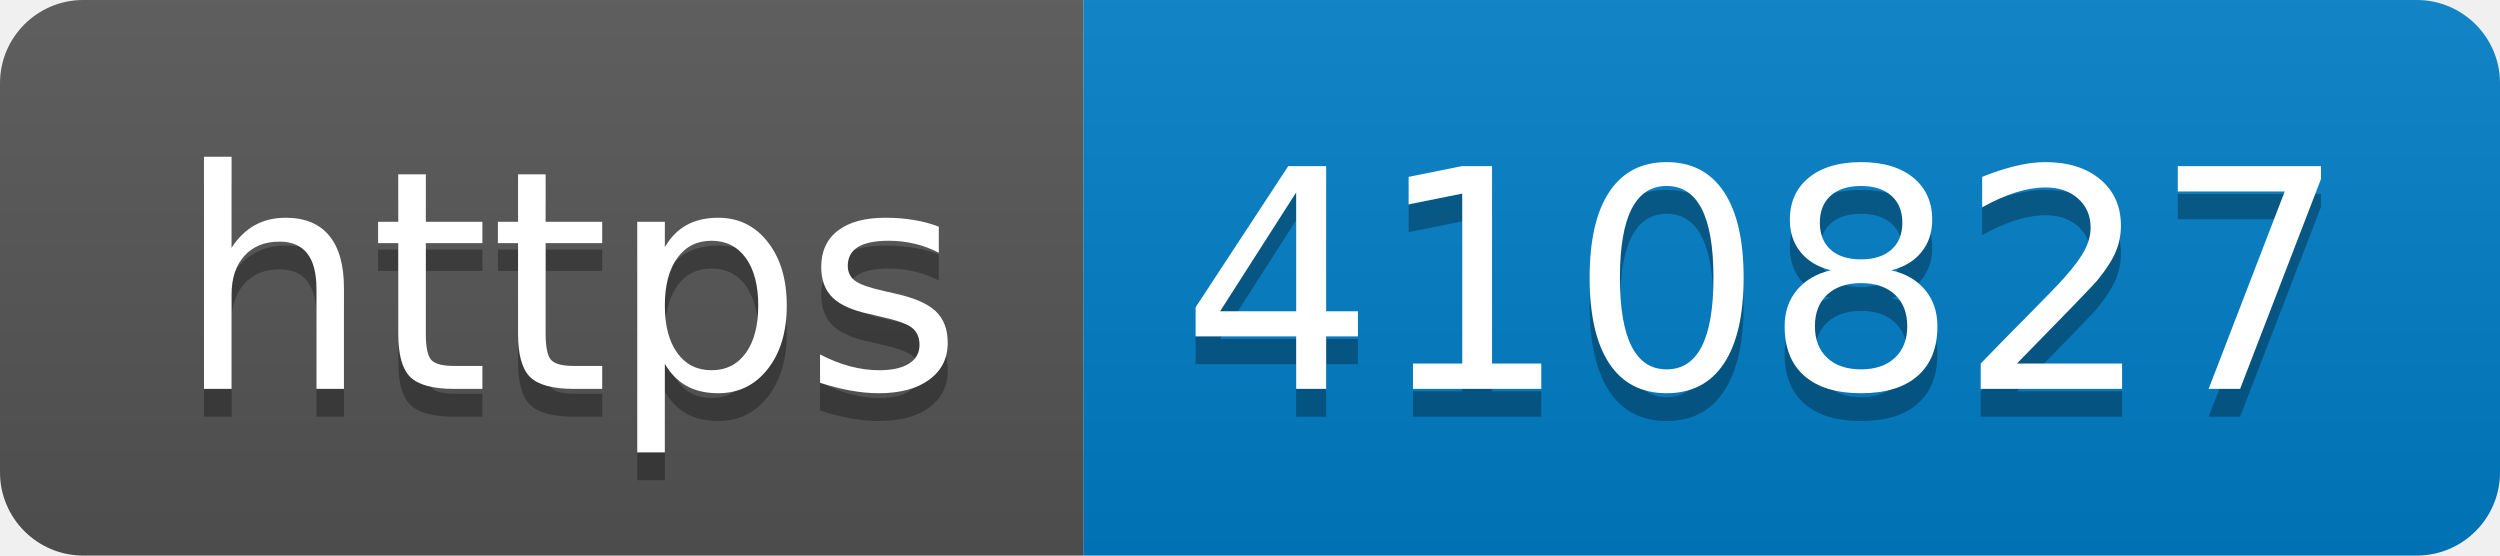
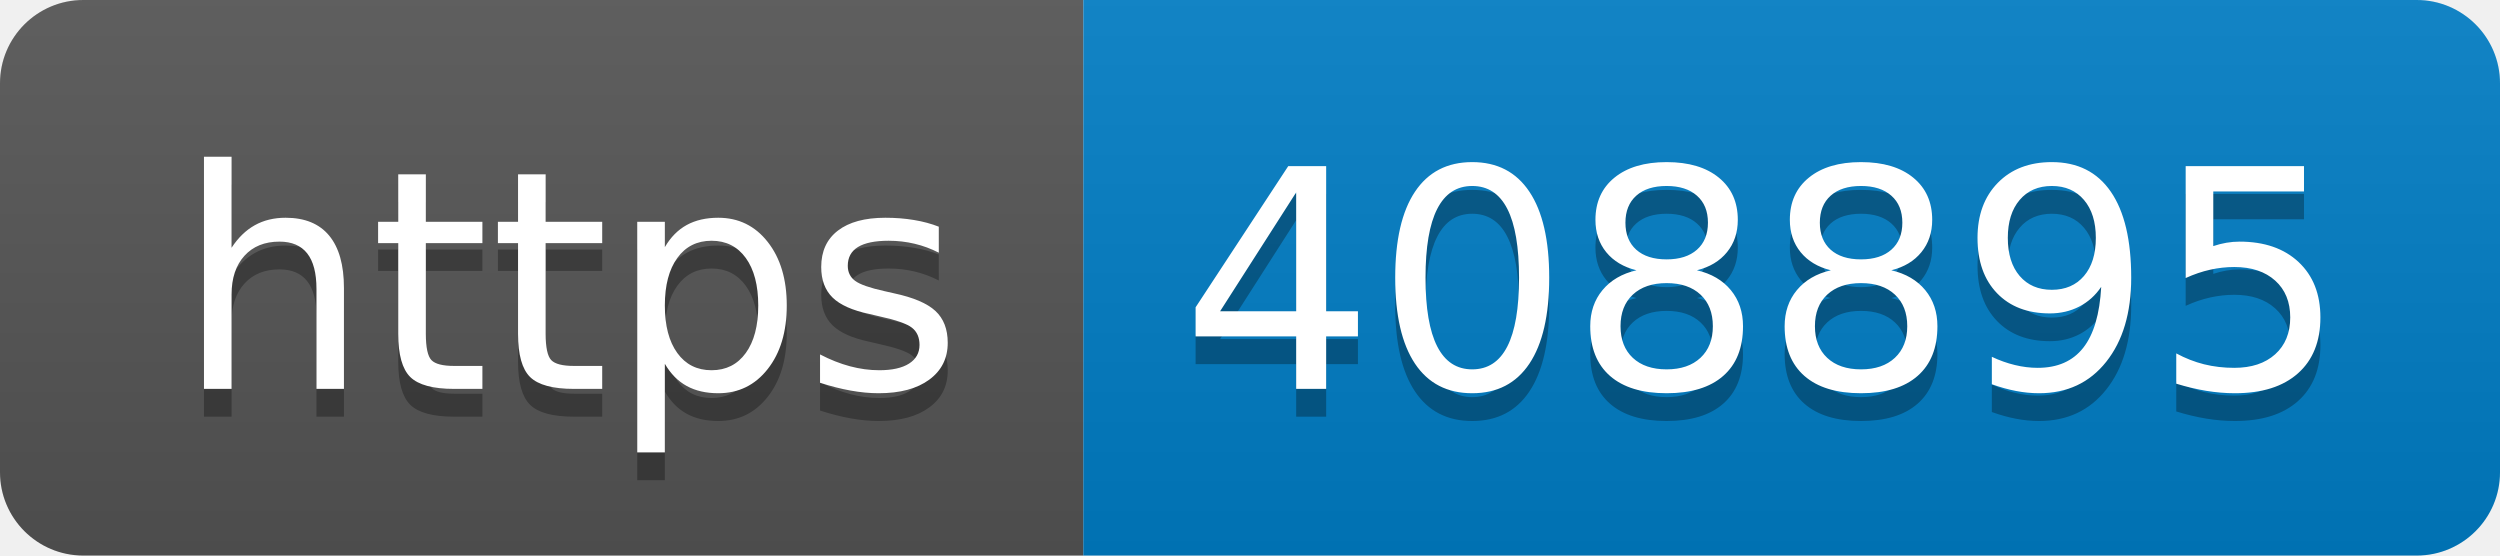
- <svg xmlns="http://www.w3.org/2000/svg" width="90" height="20" role="img" aria-label="https: 410827">
+ <svg xmlns="http://www.w3.org/2000/svg" width="90" height="20" role="img" aria-label="https: 408895">
  <linearGradient id="s" x2="0" y2="100%">
    <stop offset="0" stop-color="#bbb" stop-opacity=".1" />
    <stop offset="1" stop-opacity=".1" />
  </linearGradient>
  <clipPath id="r">
    <rect width="90" height="20" rx="3" fill="#fff" />
  </clipPath>
  <g clip-path="url(#r)">
    <rect width="39" height="20" fill="#555" />
    <rect x="39" width="51" height="20" fill="#007ec6" />
    <rect width="90" height="20" fill="url(#s)" />
  </g>
  <g fill="#fff" text-anchor="middle" font-family="Verdana,Geneva,DejaVu Sans,sans-serif" text-rendering="geometricPrecision" font-size="110">
    <text aria-hidden="true" x="205" y="150" fill="#010101" fill-opacity=".3" transform="scale(.1)" textLength="290">https</text>
    <text x="205" y="140" transform="scale(.1)" fill="#fff" textLength="290">https</text>
-     <text aria-hidden="true" x="635" y="150" fill="#010101" fill-opacity=".3" transform="scale(.1)" textLength="410">410827</text>
-     <text x="635" y="140" transform="scale(.1)" fill="#fff" textLength="410">410827</text>
+     <text aria-hidden="true" x="635" y="150" fill="#010101" fill-opacity=".3" transform="scale(.1)" textLength="410">408895</text>
+     <text x="635" y="140" transform="scale(.1)" fill="#fff" textLength="410">408895</text>
  </g>
</svg>
